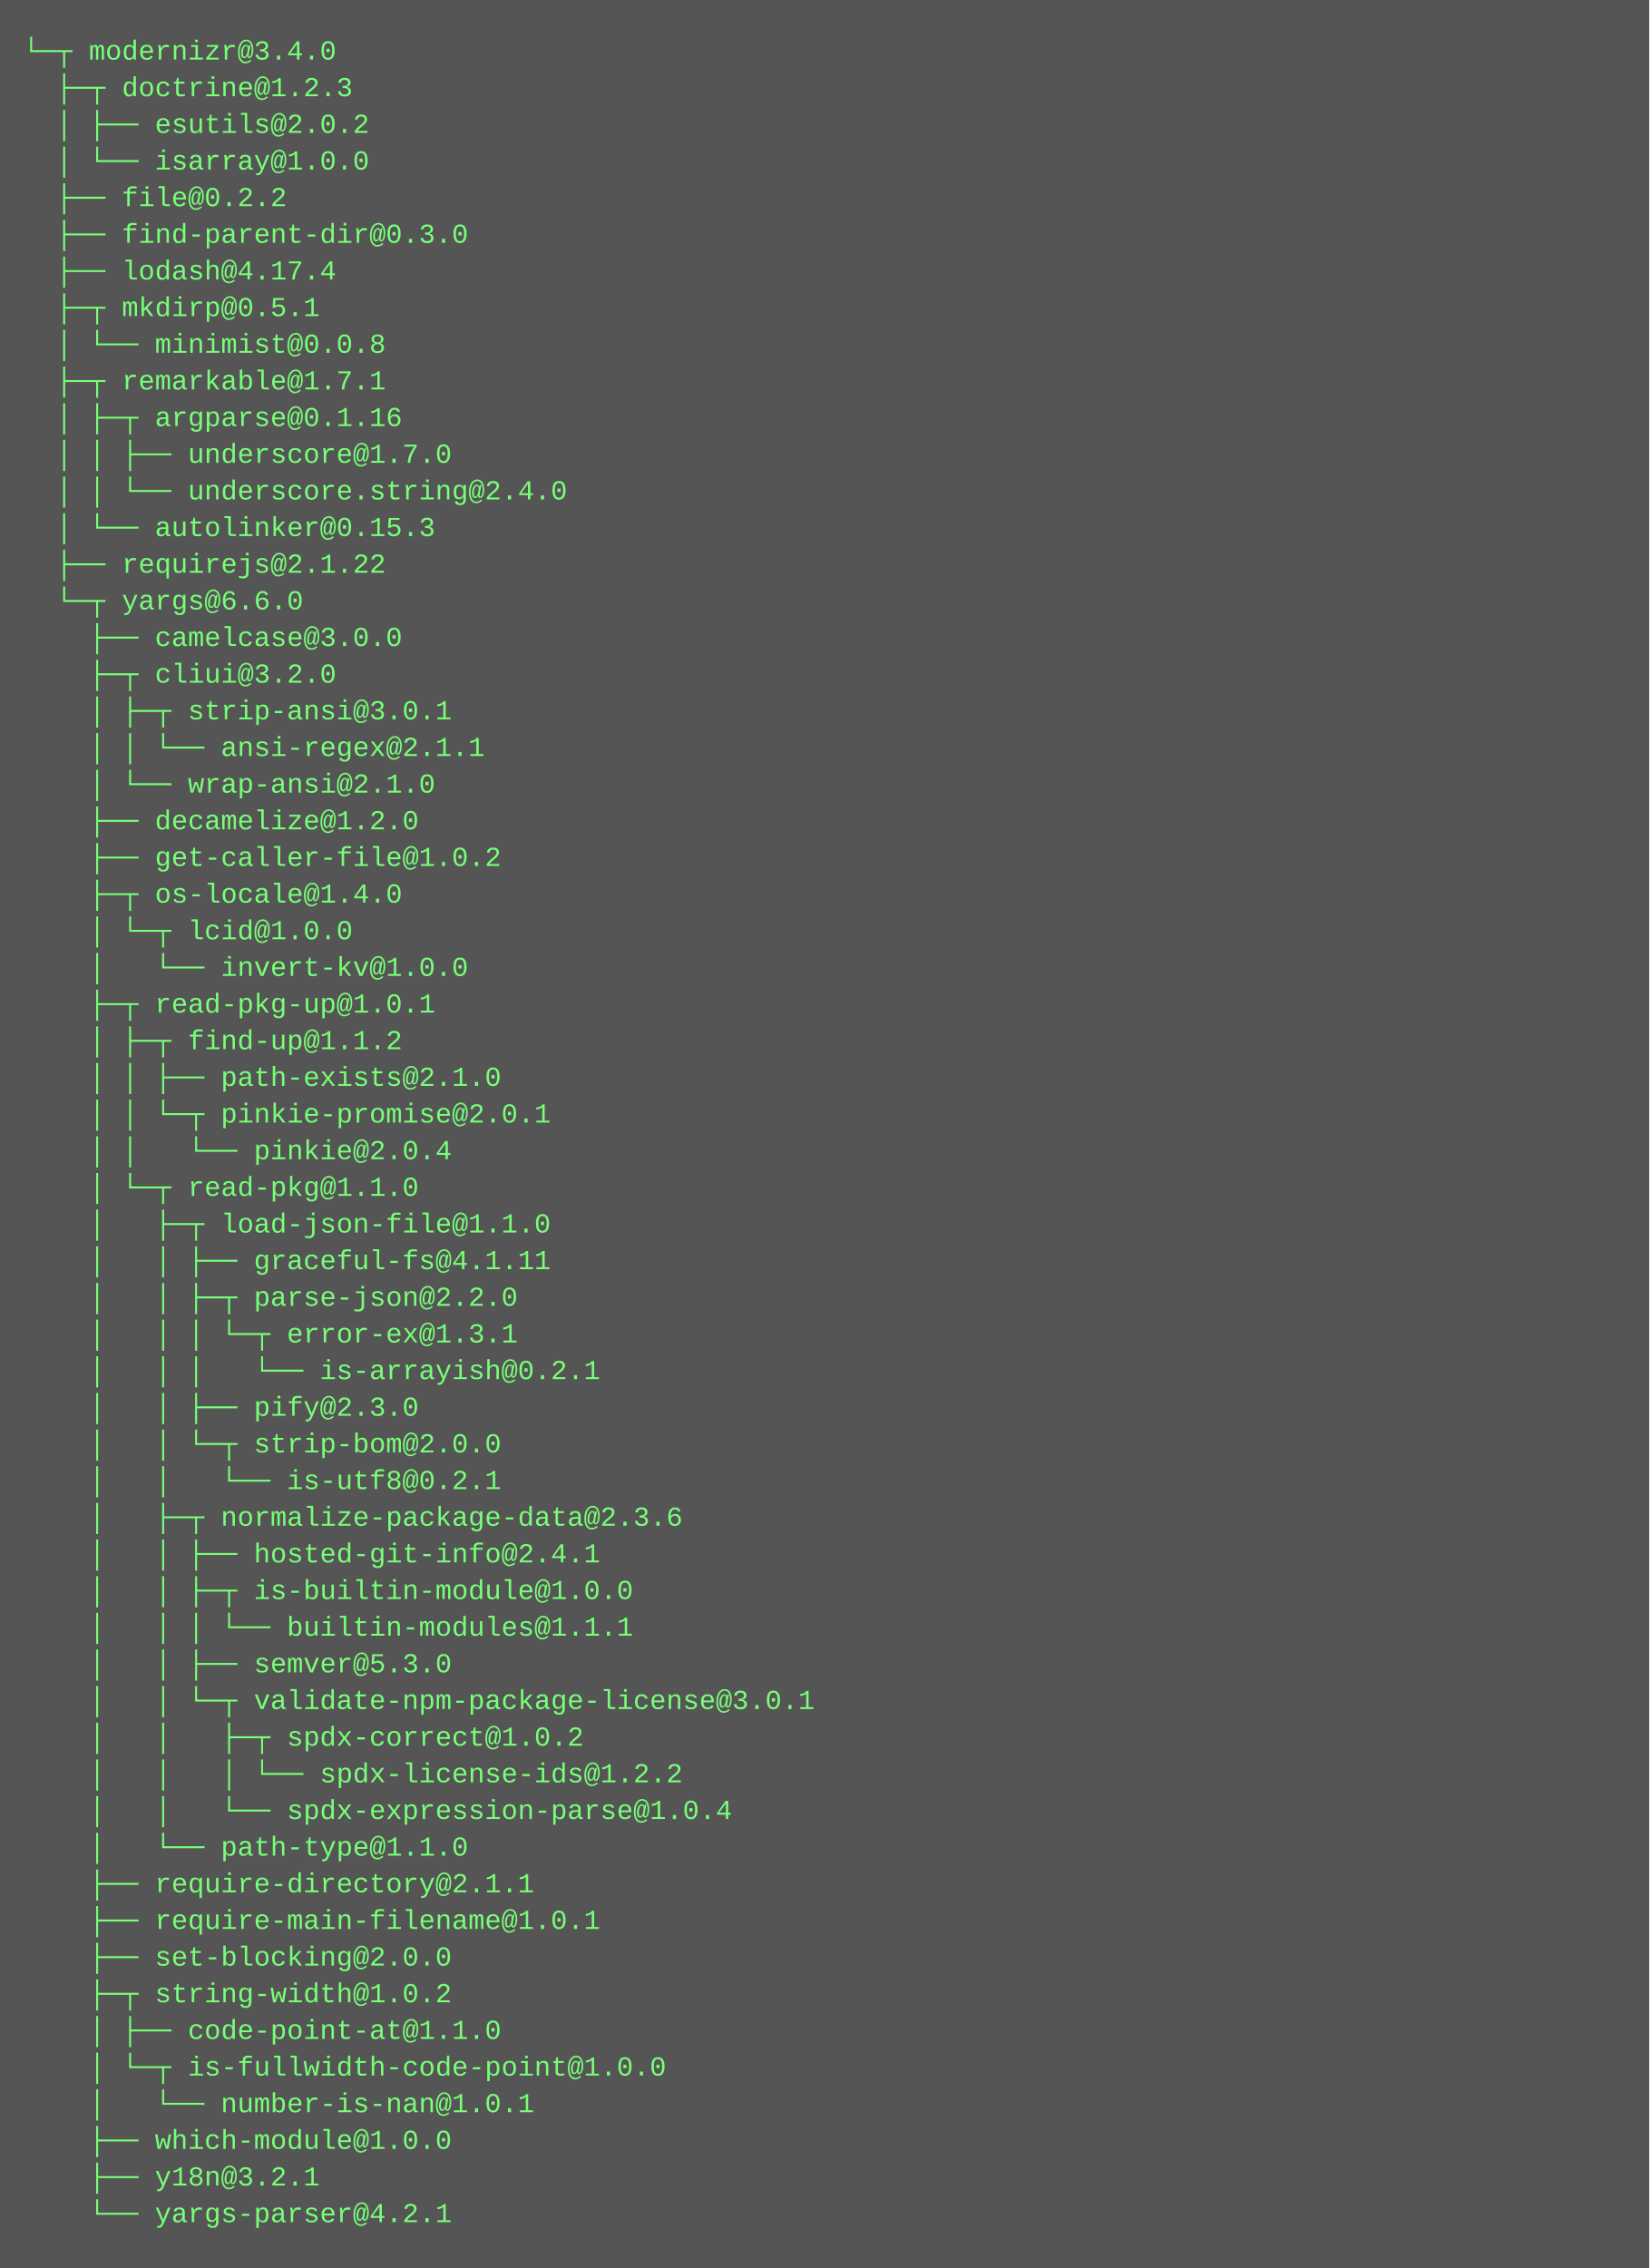
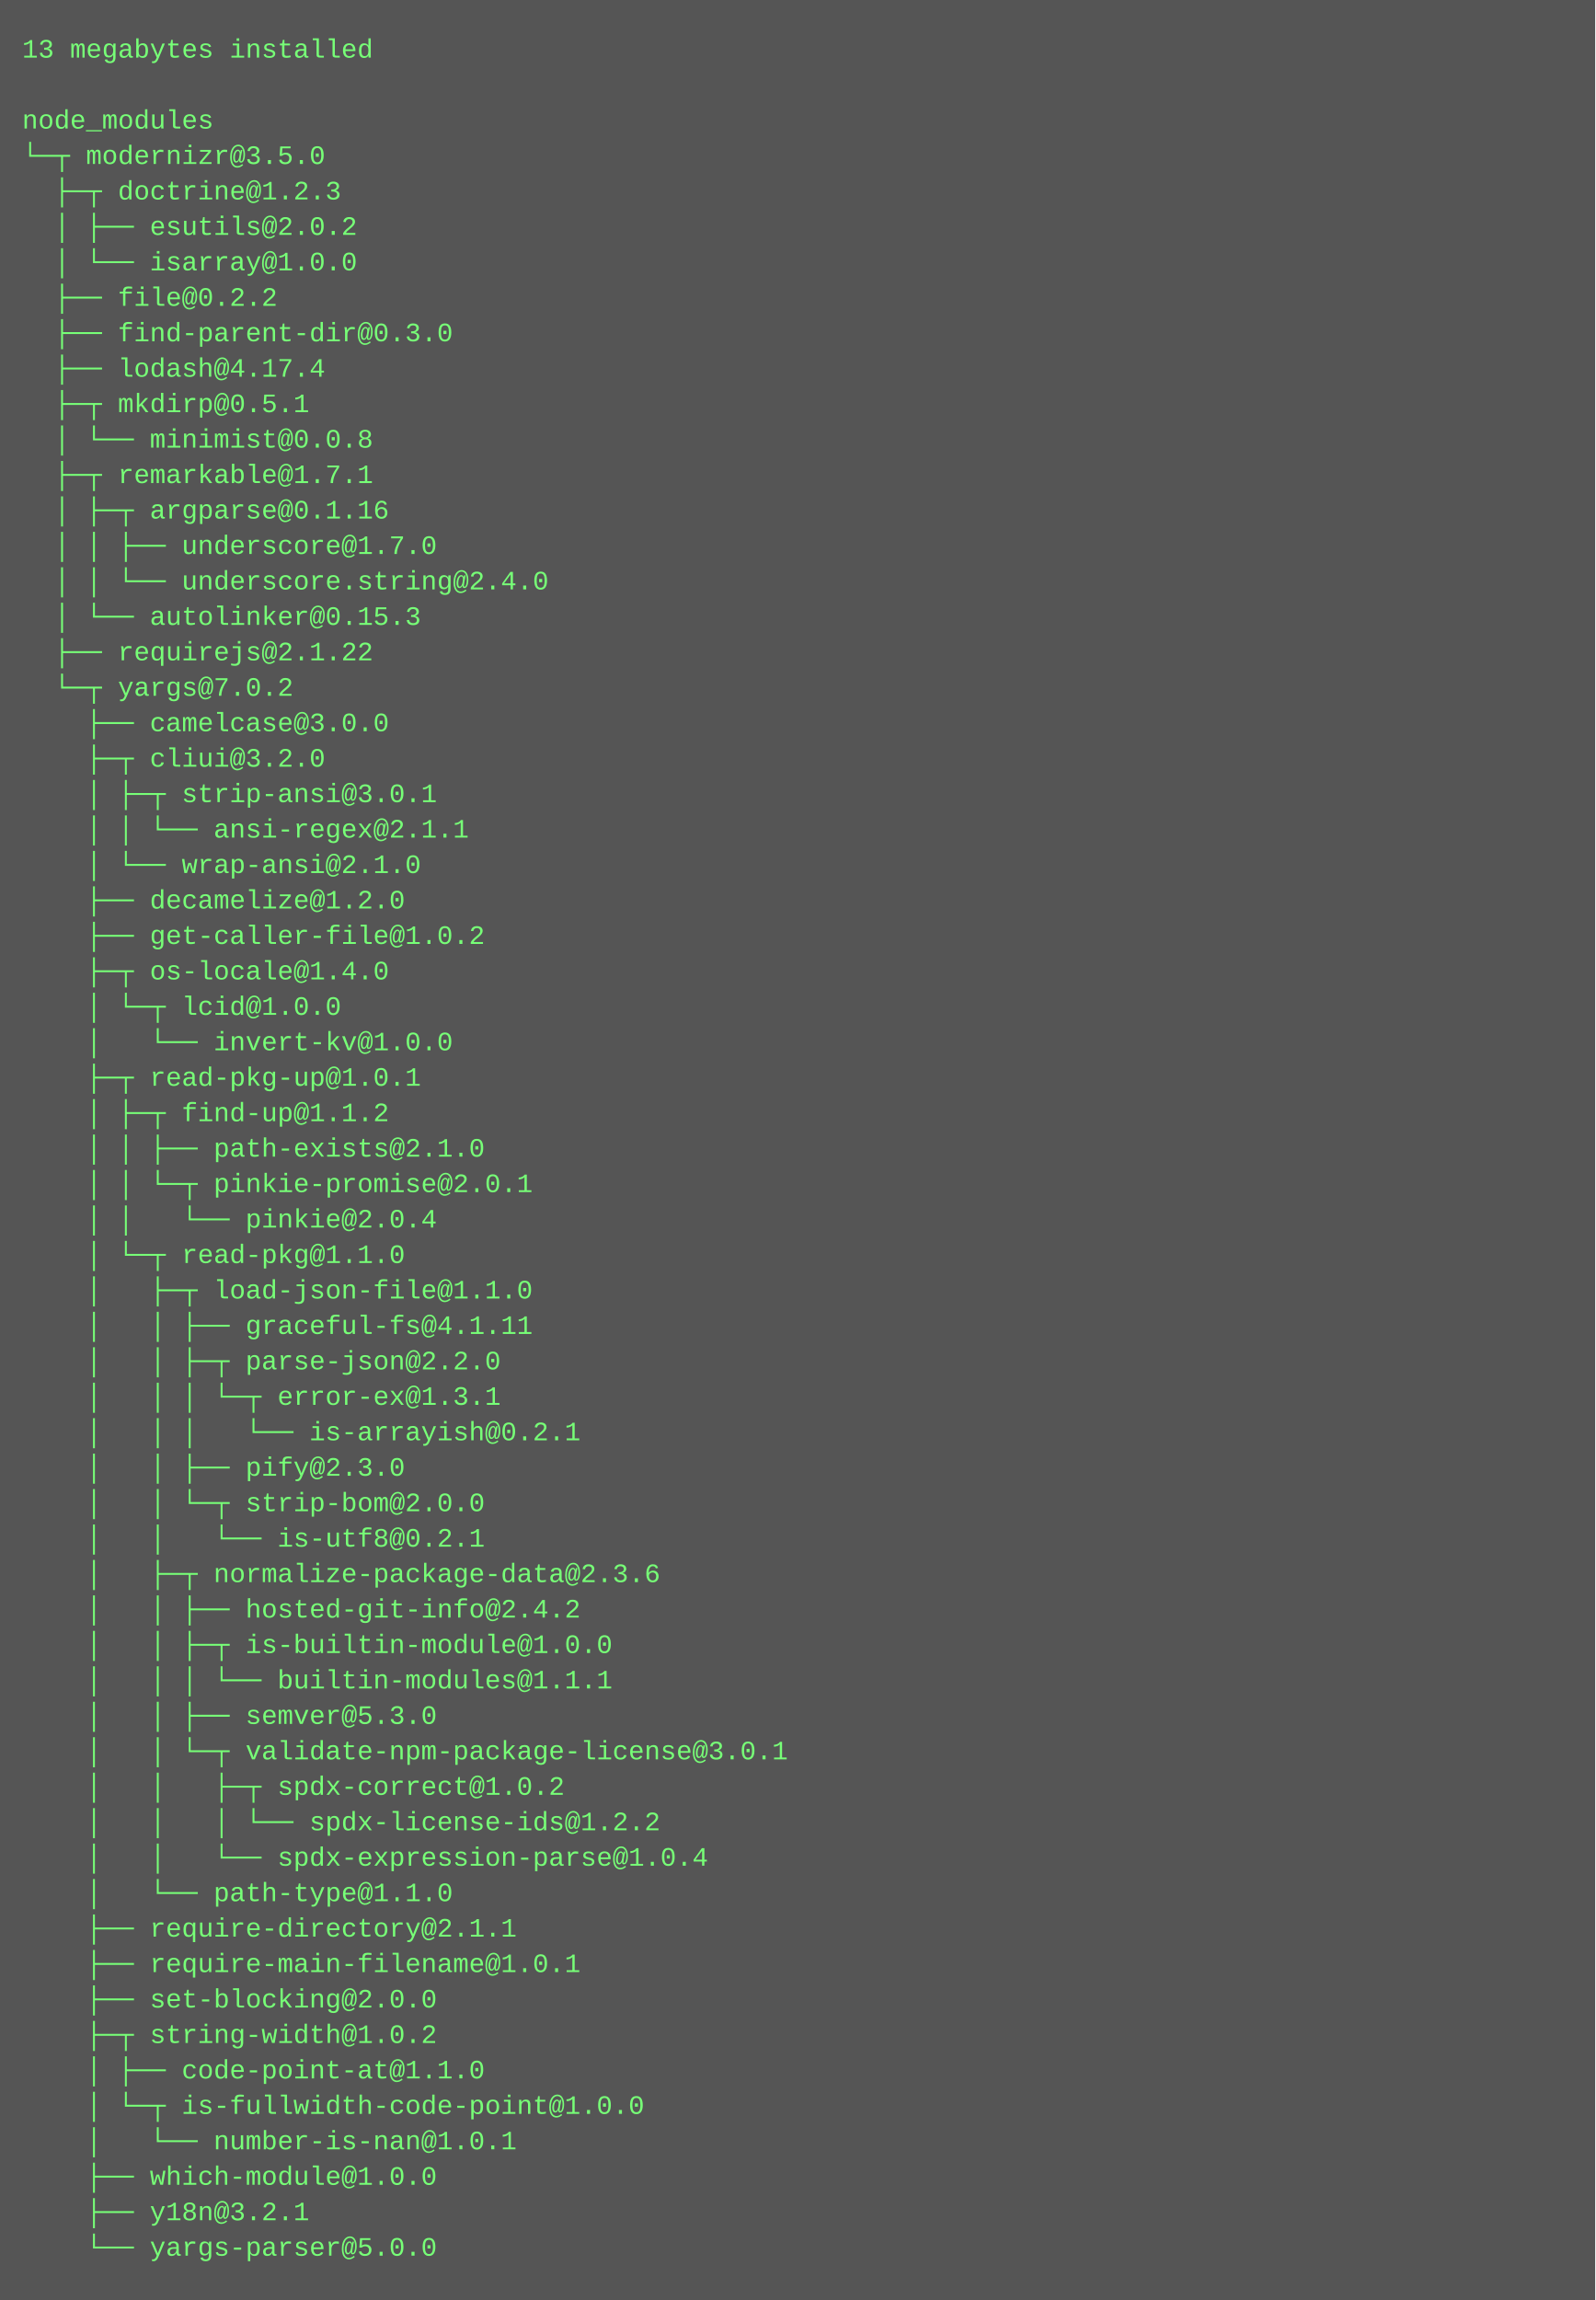
- <svg xmlns="http://www.w3.org/2000/svg" height="990" width="720">
-   <rect height="990" fill="#555" width="720" />
+ <svg xmlns="http://www.w3.org/2000/svg" height="1038" width="720">
+   <rect height="1038" fill="#555" width="720" />
  <text fill="#7f7" font-family="Courier New" font-size="12" xml:space="preserve">
-     <tspan x="10" y="26">└─┬ modernizr@3.4.0 </tspan>
-     <tspan x="10" y="42">  ├─┬ doctrine@1.2.3 </tspan>
-     <tspan x="10" y="58">  │ ├── esutils@2.0.2 </tspan>
-     <tspan x="10" y="74">  │ └── isarray@1.0.0 </tspan>
-     <tspan x="10" y="90">  ├── file@0.2.2 </tspan>
-     <tspan x="10" y="106">  ├── find-parent-dir@0.3.0 </tspan>
-     <tspan x="10" y="122">  ├── lodash@4.17.4 </tspan>
-     <tspan x="10" y="138">  ├─┬ mkdirp@0.5.1 </tspan>
-     <tspan x="10" y="154">  │ └── minimist@0.0.8 </tspan>
-     <tspan x="10" y="170">  ├─┬ remarkable@1.7.1 </tspan>
-     <tspan x="10" y="186">  │ ├─┬ argparse@0.1.16 </tspan>
-     <tspan x="10" y="202">  │ │ ├── underscore@1.7.0 </tspan>
-     <tspan x="10" y="218">  │ │ └── underscore.string@2.4.0 </tspan>
-     <tspan x="10" y="234">  │ └── autolinker@0.15.3 </tspan>
-     <tspan x="10" y="250">  ├── requirejs@2.1.22 </tspan>
-     <tspan x="10" y="266">  └─┬ yargs@6.6.0 </tspan>
-     <tspan x="10" y="282">    ├── camelcase@3.0.0 </tspan>
-     <tspan x="10" y="298">    ├─┬ cliui@3.2.0 </tspan>
-     <tspan x="10" y="314">    │ ├─┬ strip-ansi@3.0.1 </tspan>
-     <tspan x="10" y="330">    │ │ └── ansi-regex@2.1.1 </tspan>
-     <tspan x="10" y="346">    │ └── wrap-ansi@2.1.0 </tspan>
-     <tspan x="10" y="362">    ├── decamelize@1.2.0 </tspan>
-     <tspan x="10" y="378">    ├── get-caller-file@1.0.2 </tspan>
-     <tspan x="10" y="394">    ├─┬ os-locale@1.4.0 </tspan>
-     <tspan x="10" y="410">    │ └─┬ lcid@1.0.0 </tspan>
-     <tspan x="10" y="426">    │   └── invert-kv@1.0.0 </tspan>
-     <tspan x="10" y="442">    ├─┬ read-pkg-up@1.0.1 </tspan>
-     <tspan x="10" y="458">    │ ├─┬ find-up@1.1.2 </tspan>
-     <tspan x="10" y="474">    │ │ ├── path-exists@2.1.0 </tspan>
-     <tspan x="10" y="490">    │ │ └─┬ pinkie-promise@2.0.1 </tspan>
-     <tspan x="10" y="506">    │ │   └── pinkie@2.0.4 </tspan>
-     <tspan x="10" y="522">    │ └─┬ read-pkg@1.1.0 </tspan>
-     <tspan x="10" y="538">    │   ├─┬ load-json-file@1.1.0 </tspan>
-     <tspan x="10" y="554">    │   │ ├── graceful-fs@4.1.11 </tspan>
-     <tspan x="10" y="570">    │   │ ├─┬ parse-json@2.2.0 </tspan>
-     <tspan x="10" y="586">    │   │ │ └─┬ error-ex@1.3.1 </tspan>
-     <tspan x="10" y="602">    │   │ │   └── is-arrayish@0.2.1 </tspan>
-     <tspan x="10" y="618">    │   │ ├── pify@2.3.0 </tspan>
-     <tspan x="10" y="634">    │   │ └─┬ strip-bom@2.0.0 </tspan>
-     <tspan x="10" y="650">    │   │   └── is-utf8@0.2.1 </tspan>
-     <tspan x="10" y="666">    │   ├─┬ normalize-package-data@2.3.6 </tspan>
-     <tspan x="10" y="682">    │   │ ├── hosted-git-info@2.4.1 </tspan>
-     <tspan x="10" y="698">    │   │ ├─┬ is-builtin-module@1.0.0 </tspan>
-     <tspan x="10" y="714">    │   │ │ └── builtin-modules@1.1.1 </tspan>
-     <tspan x="10" y="730">    │   │ ├── semver@5.3.0 </tspan>
-     <tspan x="10" y="746">    │   │ └─┬ validate-npm-package-license@3.0.1 </tspan>
-     <tspan x="10" y="762">    │   │   ├─┬ spdx-correct@1.0.2 </tspan>
-     <tspan x="10" y="778">    │   │   │ └── spdx-license-ids@1.2.2 </tspan>
-     <tspan x="10" y="794">    │   │   └── spdx-expression-parse@1.0.4 </tspan>
-     <tspan x="10" y="810">    │   └── path-type@1.1.0 </tspan>
-     <tspan x="10" y="826">    ├── require-directory@2.1.1 </tspan>
-     <tspan x="10" y="842">    ├── require-main-filename@1.0.1 </tspan>
-     <tspan x="10" y="858">    ├── set-blocking@2.0.0 </tspan>
-     <tspan x="10" y="874">    ├─┬ string-width@1.0.2 </tspan>
-     <tspan x="10" y="890">    │ ├── code-point-at@1.1.0 </tspan>
-     <tspan x="10" y="906">    │ └─┬ is-fullwidth-code-point@1.0.0 </tspan>
-     <tspan x="10" y="922">    │   └── number-is-nan@1.0.1 </tspan>
-     <tspan x="10" y="938">    ├── which-module@1.0.0 </tspan>
-     <tspan x="10" y="954">    ├── y18n@3.2.1 </tspan>
-     <tspan x="10" y="970">    └── yargs-parser@4.2.1</tspan>
+     <tspan x="10" y="26">13 megabytes installed</tspan>
+     <tspan x="10" y="42" />
+     <tspan x="10" y="58">node_modules</tspan>
+     <tspan x="10" y="74">└─┬ modernizr@3.5.0 </tspan>
+     <tspan x="10" y="90">  ├─┬ doctrine@1.2.3 </tspan>
+     <tspan x="10" y="106">  │ ├── esutils@2.0.2 </tspan>
+     <tspan x="10" y="122">  │ └── isarray@1.0.0 </tspan>
+     <tspan x="10" y="138">  ├── file@0.2.2 </tspan>
+     <tspan x="10" y="154">  ├── find-parent-dir@0.3.0 </tspan>
+     <tspan x="10" y="170">  ├── lodash@4.17.4 </tspan>
+     <tspan x="10" y="186">  ├─┬ mkdirp@0.5.1 </tspan>
+     <tspan x="10" y="202">  │ └── minimist@0.0.8 </tspan>
+     <tspan x="10" y="218">  ├─┬ remarkable@1.7.1 </tspan>
+     <tspan x="10" y="234">  │ ├─┬ argparse@0.1.16 </tspan>
+     <tspan x="10" y="250">  │ │ ├── underscore@1.7.0 </tspan>
+     <tspan x="10" y="266">  │ │ └── underscore.string@2.4.0 </tspan>
+     <tspan x="10" y="282">  │ └── autolinker@0.15.3 </tspan>
+     <tspan x="10" y="298">  ├── requirejs@2.1.22 </tspan>
+     <tspan x="10" y="314">  └─┬ yargs@7.0.2 </tspan>
+     <tspan x="10" y="330">    ├── camelcase@3.0.0 </tspan>
+     <tspan x="10" y="346">    ├─┬ cliui@3.2.0 </tspan>
+     <tspan x="10" y="362">    │ ├─┬ strip-ansi@3.0.1 </tspan>
+     <tspan x="10" y="378">    │ │ └── ansi-regex@2.1.1 </tspan>
+     <tspan x="10" y="394">    │ └── wrap-ansi@2.1.0 </tspan>
+     <tspan x="10" y="410">    ├── decamelize@1.2.0 </tspan>
+     <tspan x="10" y="426">    ├── get-caller-file@1.0.2 </tspan>
+     <tspan x="10" y="442">    ├─┬ os-locale@1.4.0 </tspan>
+     <tspan x="10" y="458">    │ └─┬ lcid@1.0.0 </tspan>
+     <tspan x="10" y="474">    │   └── invert-kv@1.0.0 </tspan>
+     <tspan x="10" y="490">    ├─┬ read-pkg-up@1.0.1 </tspan>
+     <tspan x="10" y="506">    │ ├─┬ find-up@1.1.2 </tspan>
+     <tspan x="10" y="522">    │ │ ├── path-exists@2.1.0 </tspan>
+     <tspan x="10" y="538">    │ │ └─┬ pinkie-promise@2.0.1 </tspan>
+     <tspan x="10" y="554">    │ │   └── pinkie@2.0.4 </tspan>
+     <tspan x="10" y="570">    │ └─┬ read-pkg@1.1.0 </tspan>
+     <tspan x="10" y="586">    │   ├─┬ load-json-file@1.1.0 </tspan>
+     <tspan x="10" y="602">    │   │ ├── graceful-fs@4.1.11 </tspan>
+     <tspan x="10" y="618">    │   │ ├─┬ parse-json@2.2.0 </tspan>
+     <tspan x="10" y="634">    │   │ │ └─┬ error-ex@1.3.1 </tspan>
+     <tspan x="10" y="650">    │   │ │   └── is-arrayish@0.2.1 </tspan>
+     <tspan x="10" y="666">    │   │ ├── pify@2.3.0 </tspan>
+     <tspan x="10" y="682">    │   │ └─┬ strip-bom@2.0.0 </tspan>
+     <tspan x="10" y="698">    │   │   └── is-utf8@0.2.1 </tspan>
+     <tspan x="10" y="714">    │   ├─┬ normalize-package-data@2.3.6 </tspan>
+     <tspan x="10" y="730">    │   │ ├── hosted-git-info@2.4.2 </tspan>
+     <tspan x="10" y="746">    │   │ ├─┬ is-builtin-module@1.0.0 </tspan>
+     <tspan x="10" y="762">    │   │ │ └── builtin-modules@1.1.1 </tspan>
+     <tspan x="10" y="778">    │   │ ├── semver@5.3.0 </tspan>
+     <tspan x="10" y="794">    │   │ └─┬ validate-npm-package-license@3.0.1 </tspan>
+     <tspan x="10" y="810">    │   │   ├─┬ spdx-correct@1.0.2 </tspan>
+     <tspan x="10" y="826">    │   │   │ └── spdx-license-ids@1.2.2 </tspan>
+     <tspan x="10" y="842">    │   │   └── spdx-expression-parse@1.0.4 </tspan>
+     <tspan x="10" y="858">    │   └── path-type@1.1.0 </tspan>
+     <tspan x="10" y="874">    ├── require-directory@2.1.1 </tspan>
+     <tspan x="10" y="890">    ├── require-main-filename@1.0.1 </tspan>
+     <tspan x="10" y="906">    ├── set-blocking@2.0.0 </tspan>
+     <tspan x="10" y="922">    ├─┬ string-width@1.0.2 </tspan>
+     <tspan x="10" y="938">    │ ├── code-point-at@1.1.0 </tspan>
+     <tspan x="10" y="954">    │ └─┬ is-fullwidth-code-point@1.0.0 </tspan>
+     <tspan x="10" y="970">    │   └── number-is-nan@1.0.1 </tspan>
+     <tspan x="10" y="986">    ├── which-module@1.0.0 </tspan>
+     <tspan x="10" y="1002">    ├── y18n@3.2.1 </tspan>
+     <tspan x="10" y="1018">    └── yargs-parser@5.0.0</tspan>
  </text>
</svg>
